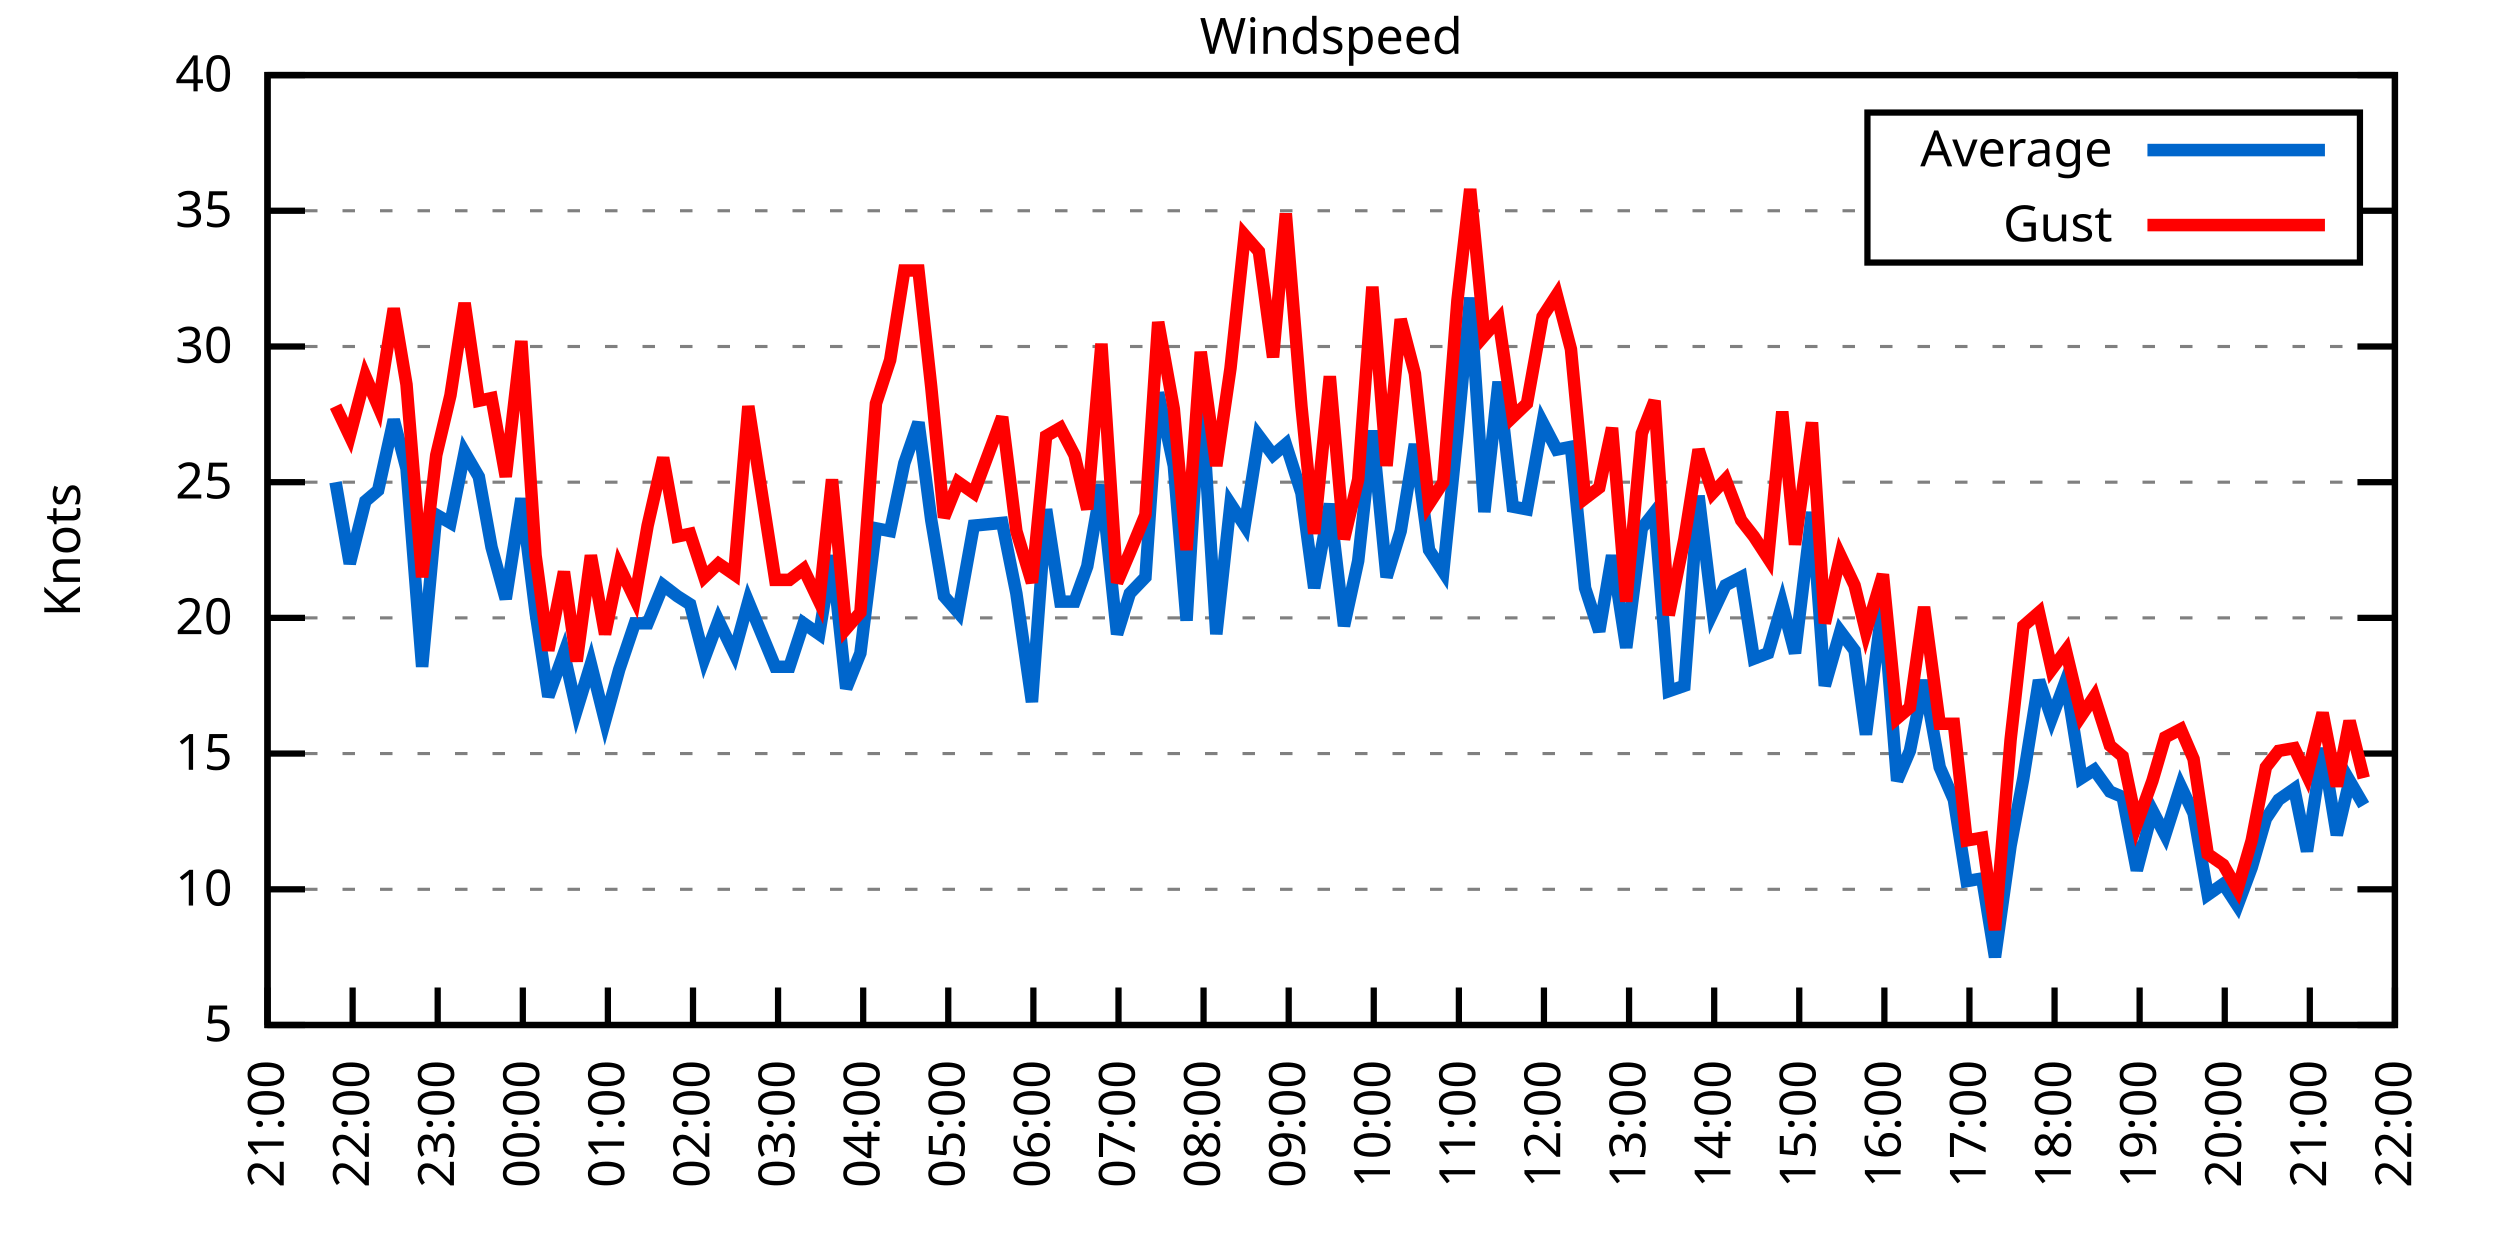
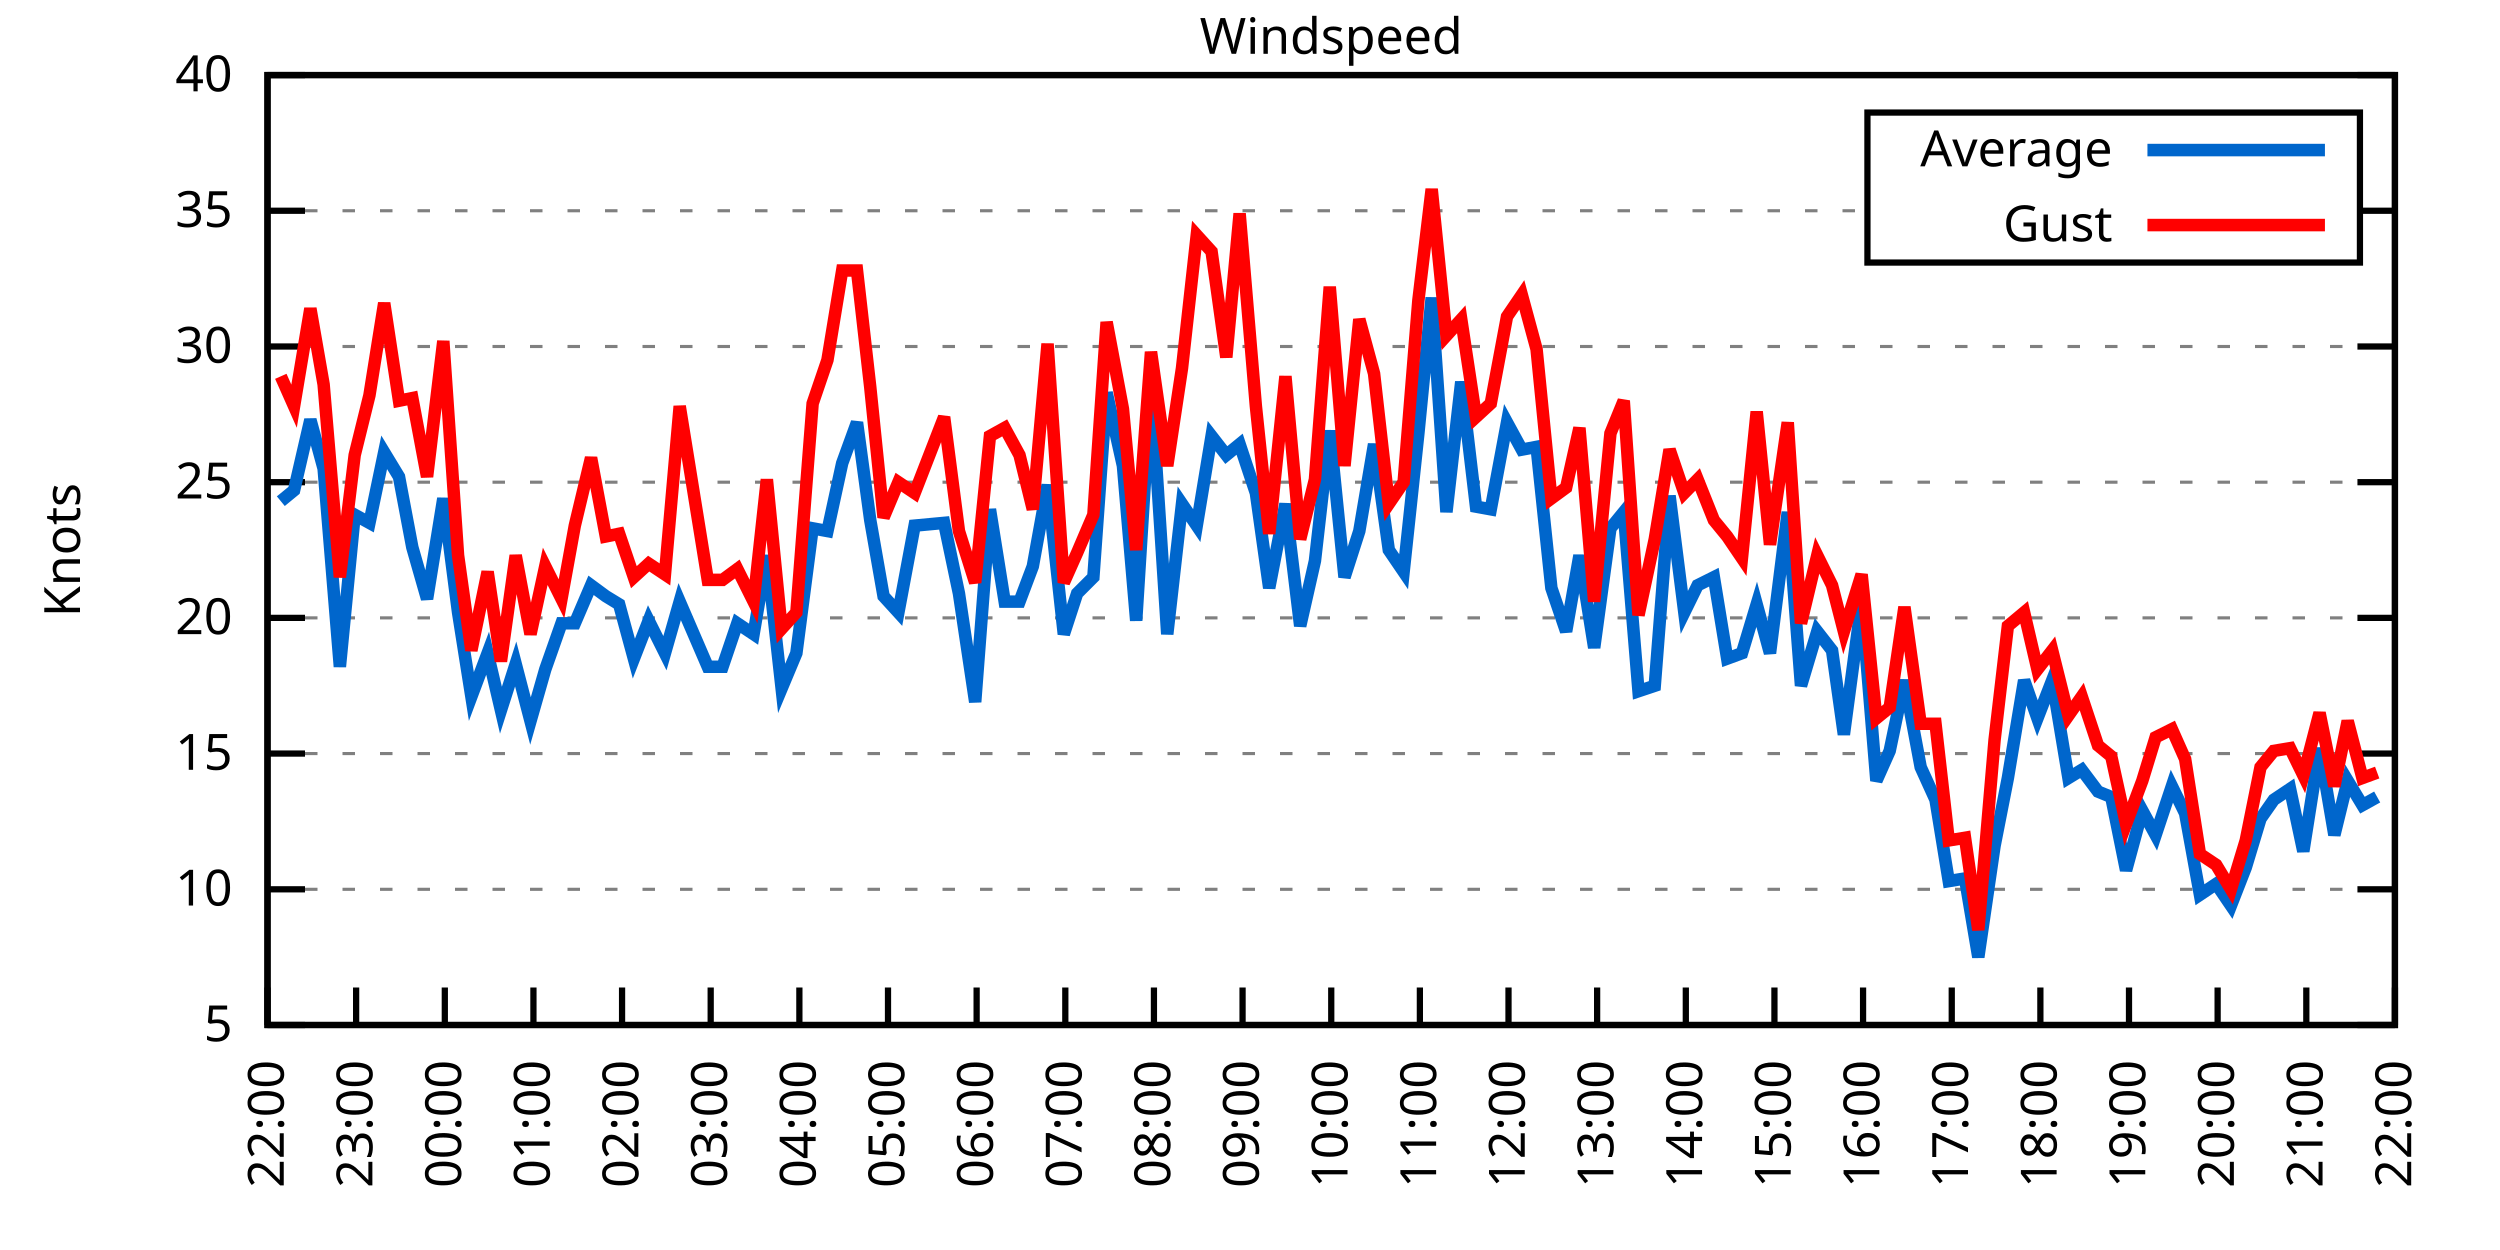
<svg xmlns="http://www.w3.org/2000/svg" xmlns:xlink="http://www.w3.org/1999/xlink" width="400" height="200" viewBox="0 0 400 200">
  <g id="gnuplot_canvas">
    <rect x="0" y="0" width="400" height="200" fill="none" />
    <defs>
      <circle id="gpDot" r="0.5" stroke-width="0.5" stroke="currentColor" />
      <path id="gpPt0" stroke-width="0.333" stroke="currentColor" d="M-1,0 h2 M0,-1 v2" />
      <path id="gpPt1" stroke-width="0.333" stroke="currentColor" d="M-1,-1 L1,1 M1,-1 L-1,1" />
      <path id="gpPt2" stroke-width="0.333" stroke="currentColor" d="M-1,0 L1,0 M0,-1 L0,1 M-1,-1 L1,1 M-1,1 L1,-1" />
      <rect id="gpPt3" stroke-width="0.333" stroke="currentColor" x="-1" y="-1" width="2" height="2" />
      <rect id="gpPt4" stroke-width="0.333" stroke="currentColor" fill="currentColor" x="-1" y="-1" width="2" height="2" />
      <circle id="gpPt5" stroke-width="0.333" stroke="currentColor" cx="0" cy="0" r="1" />
      <use xlink:href="#gpPt5" id="gpPt6" fill="currentColor" stroke="none" />
      <path id="gpPt7" stroke-width="0.333" stroke="currentColor" d="M0,-1.33 L-1.33,0.67 L1.33,0.67 z" />
      <use xlink:href="#gpPt7" id="gpPt8" fill="currentColor" stroke="none" />
      <use xlink:href="#gpPt7" id="gpPt9" stroke="currentColor" transform="rotate(180)" />
      <use xlink:href="#gpPt9" id="gpPt10" fill="currentColor" stroke="none" />
      <use xlink:href="#gpPt3" id="gpPt11" stroke="currentColor" transform="rotate(45)" />
      <use xlink:href="#gpPt11" id="gpPt12" fill="currentColor" stroke="none" />
      <path id="gpPt13" stroke-width="0.333" stroke="currentColor" d="M0,1.330 L1.265,0.411 L0.782,-1.067 L-0.782,-1.076 L-1.265,0.411 z" />
      <use xlink:href="#gpPt13" id="gpPt14" fill="currentColor" stroke="none" />
      <filter id="textbox" filterUnits="objectBoundingBox" x="0" y="0" height="1" width="1">
        <feFlood flood-color="white" flood-opacity="1" result="bgnd" />
        <feComposite in="SourceGraphic" in2="bgnd" operator="atop" />
      </filter>
      <filter id="greybox" filterUnits="objectBoundingBox" x="0" y="0" height="1" width="1">
        <feFlood flood-color="lightgrey" flood-opacity="1" result="grey" />
        <feComposite in="SourceGraphic" in2="grey" operator="atop" />
      </filter>
    </defs>
    <g fill="none" color="white" stroke="currentColor" stroke-width="1.00" stroke-linecap="butt" stroke-linejoin="miter">
</g>
    <g fill="none" color="black" stroke="currentColor" stroke-width="1.00" stroke-linecap="butt" stroke-linejoin="miter">
      <g stroke="none" shape-rendering="crispEdges">
        <polygon fill="rgb(255, 255, 255)" points="42.80,164.00 383.18,164.00 383.18,12.02 42.80,12.02 " />
      </g>
    </g>
    <g fill="none" color="black" stroke="currentColor" stroke-width="1.00" stroke-linecap="butt" stroke-linejoin="miter">
</g>
    <g fill="none" color="black" stroke="black" stroke-width="0.50" stroke-linecap="butt" stroke-linejoin="miter">
</g>
    <g fill="none" color="gray" stroke="currentColor" stroke-width="0.50" stroke-linecap="butt" stroke-linejoin="miter">
      <path stroke="gray" stroke-dasharray="2,4" class="gridline" d="M42.80,164.00 L383.19,164.00  " />
    </g>
    <g fill="none" color="gray" stroke="gray" stroke-width="1.00" stroke-linecap="butt" stroke-linejoin="miter">
</g>
    <g fill="none" color="black" stroke="currentColor" stroke-width="1.00" stroke-linecap="butt" stroke-linejoin="miter">
      <path stroke="black" d="M42.80,164.00 L48.80,164.00 M383.19,164.00 L377.19,164.00  " />
      <g transform="translate(37.20,166.60)" stroke="none" fill="black" font-family="Sans" font-size="8.00" text-anchor="end">
        <text>
          <tspan font-family="Sans"> 5</tspan>
        </text>
      </g>
    </g>
    <g fill="none" color="black" stroke="currentColor" stroke-width="1.00" stroke-linecap="butt" stroke-linejoin="miter">
</g>
    <g fill="none" color="black" stroke="black" stroke-width="0.50" stroke-linecap="butt" stroke-linejoin="miter">
</g>
    <g fill="none" color="gray" stroke="currentColor" stroke-width="0.50" stroke-linecap="butt" stroke-linejoin="miter">
      <path stroke="gray" stroke-dasharray="2,4" class="gridline" d="M42.80,142.29 L383.19,142.29  " />
    </g>
    <g fill="none" color="gray" stroke="gray" stroke-width="1.00" stroke-linecap="butt" stroke-linejoin="miter">
</g>
    <g fill="none" color="black" stroke="currentColor" stroke-width="1.00" stroke-linecap="butt" stroke-linejoin="miter">
      <path stroke="black" d="M42.80,142.29 L48.80,142.29 M383.19,142.29 L377.19,142.29  " />
      <g transform="translate(37.20,144.89)" stroke="none" fill="black" font-family="Sans" font-size="8.00" text-anchor="end">
        <text>
          <tspan font-family="Sans"> 10</tspan>
        </text>
      </g>
    </g>
    <g fill="none" color="black" stroke="currentColor" stroke-width="1.00" stroke-linecap="butt" stroke-linejoin="miter">
</g>
    <g fill="none" color="black" stroke="black" stroke-width="0.50" stroke-linecap="butt" stroke-linejoin="miter">
</g>
    <g fill="none" color="gray" stroke="currentColor" stroke-width="0.50" stroke-linecap="butt" stroke-linejoin="miter">
      <path stroke="gray" stroke-dasharray="2,4" class="gridline" d="M42.80,120.57 L383.19,120.57  " />
    </g>
    <g fill="none" color="gray" stroke="gray" stroke-width="1.00" stroke-linecap="butt" stroke-linejoin="miter">
</g>
    <g fill="none" color="black" stroke="currentColor" stroke-width="1.00" stroke-linecap="butt" stroke-linejoin="miter">
      <path stroke="black" d="M42.80,120.57 L48.80,120.57 M383.19,120.57 L377.19,120.57  " />
      <g transform="translate(37.20,123.17)" stroke="none" fill="black" font-family="Sans" font-size="8.00" text-anchor="end">
        <text>
          <tspan font-family="Sans"> 15</tspan>
        </text>
      </g>
    </g>
    <g fill="none" color="black" stroke="currentColor" stroke-width="1.00" stroke-linecap="butt" stroke-linejoin="miter">
</g>
    <g fill="none" color="black" stroke="black" stroke-width="0.50" stroke-linecap="butt" stroke-linejoin="miter">
</g>
    <g fill="none" color="gray" stroke="currentColor" stroke-width="0.50" stroke-linecap="butt" stroke-linejoin="miter">
      <path stroke="gray" stroke-dasharray="2,4" class="gridline" d="M42.80,98.86 L383.19,98.86  " />
    </g>
    <g fill="none" color="gray" stroke="gray" stroke-width="1.00" stroke-linecap="butt" stroke-linejoin="miter">
</g>
    <g fill="none" color="black" stroke="currentColor" stroke-width="1.00" stroke-linecap="butt" stroke-linejoin="miter">
      <path stroke="black" d="M42.80,98.86 L48.80,98.86 M383.19,98.86 L377.19,98.86  " />
      <g transform="translate(37.20,101.46)" stroke="none" fill="black" font-family="Sans" font-size="8.00" text-anchor="end">
        <text>
          <tspan font-family="Sans"> 20</tspan>
        </text>
      </g>
    </g>
    <g fill="none" color="black" stroke="currentColor" stroke-width="1.00" stroke-linecap="butt" stroke-linejoin="miter">
</g>
    <g fill="none" color="black" stroke="black" stroke-width="0.50" stroke-linecap="butt" stroke-linejoin="miter">
</g>
    <g fill="none" color="gray" stroke="currentColor" stroke-width="0.50" stroke-linecap="butt" stroke-linejoin="miter">
      <path stroke="gray" stroke-dasharray="2,4" class="gridline" d="M42.80,77.15 L383.19,77.15  " />
    </g>
    <g fill="none" color="gray" stroke="gray" stroke-width="1.00" stroke-linecap="butt" stroke-linejoin="miter">
</g>
    <g fill="none" color="black" stroke="currentColor" stroke-width="1.00" stroke-linecap="butt" stroke-linejoin="miter">
      <path stroke="black" d="M42.80,77.15 L48.80,77.15 M383.19,77.15 L377.19,77.15  " />
      <g transform="translate(37.20,79.75)" stroke="none" fill="black" font-family="Sans" font-size="8.00" text-anchor="end">
        <text>
          <tspan font-family="Sans"> 25</tspan>
        </text>
      </g>
    </g>
    <g fill="none" color="black" stroke="currentColor" stroke-width="1.00" stroke-linecap="butt" stroke-linejoin="miter">
</g>
    <g fill="none" color="black" stroke="black" stroke-width="0.50" stroke-linecap="butt" stroke-linejoin="miter">
</g>
    <g fill="none" color="gray" stroke="currentColor" stroke-width="0.50" stroke-linecap="butt" stroke-linejoin="miter">
      <path stroke="gray" stroke-dasharray="2,4" class="gridline" d="M42.80,55.44 L383.19,55.44  " />
    </g>
    <g fill="none" color="gray" stroke="gray" stroke-width="1.00" stroke-linecap="butt" stroke-linejoin="miter">
</g>
    <g fill="none" color="black" stroke="currentColor" stroke-width="1.00" stroke-linecap="butt" stroke-linejoin="miter">
      <path stroke="black" d="M42.80,55.44 L48.80,55.44 M383.19,55.44 L377.19,55.44  " />
      <g transform="translate(37.20,58.04)" stroke="none" fill="black" font-family="Sans" font-size="8.00" text-anchor="end">
        <text>
          <tspan font-family="Sans"> 30</tspan>
        </text>
      </g>
    </g>
    <g fill="none" color="black" stroke="currentColor" stroke-width="1.00" stroke-linecap="butt" stroke-linejoin="miter">
</g>
    <g fill="none" color="black" stroke="black" stroke-width="0.50" stroke-linecap="butt" stroke-linejoin="miter">
</g>
    <g fill="none" color="gray" stroke="currentColor" stroke-width="0.50" stroke-linecap="butt" stroke-linejoin="miter">
      <path stroke="gray" stroke-dasharray="2,4" class="gridline" d="M42.80,33.72 L298.79,33.72 M377.59,33.72 L383.19,33.72  " />
    </g>
    <g fill="none" color="gray" stroke="gray" stroke-width="1.00" stroke-linecap="butt" stroke-linejoin="miter">
</g>
    <g fill="none" color="black" stroke="currentColor" stroke-width="1.00" stroke-linecap="butt" stroke-linejoin="miter">
      <path stroke="black" d="M42.80,33.72 L48.80,33.72 M383.19,33.72 L377.19,33.72  " />
      <g transform="translate(37.20,36.32)" stroke="none" fill="black" font-family="Sans" font-size="8.00" text-anchor="end">
        <text>
          <tspan font-family="Sans"> 35</tspan>
        </text>
      </g>
    </g>
    <g fill="none" color="black" stroke="currentColor" stroke-width="1.00" stroke-linecap="butt" stroke-linejoin="miter">
</g>
    <g fill="none" color="black" stroke="black" stroke-width="0.50" stroke-linecap="butt" stroke-linejoin="miter">
</g>
    <g fill="none" color="gray" stroke="currentColor" stroke-width="0.50" stroke-linecap="butt" stroke-linejoin="miter">
      <path stroke="gray" stroke-dasharray="2,4" class="gridline" d="M42.80,12.01 L383.19,12.01  " />
    </g>
    <g fill="none" color="gray" stroke="gray" stroke-width="1.00" stroke-linecap="butt" stroke-linejoin="miter">
</g>
    <g fill="none" color="black" stroke="currentColor" stroke-width="1.00" stroke-linecap="butt" stroke-linejoin="miter">
      <path stroke="black" d="M42.80,12.01 L48.80,12.01 M383.19,12.01 L377.19,12.01  " />
      <g transform="translate(37.20,14.61)" stroke="none" fill="black" font-family="Sans" font-size="8.00" text-anchor="end">
        <text>
          <tspan font-family="Sans"> 40</tspan>
        </text>
      </g>
    </g>
    <g fill="none" color="black" stroke="currentColor" stroke-width="1.00" stroke-linecap="butt" stroke-linejoin="miter">
      <path stroke="black" d="M42.80,164.00 L42.80,158.00  " />
      <g transform="translate(45.40,169.60) rotate(270.00)" stroke="none" fill="black" font-family="Sans" font-size="8.00" text-anchor="end">
        <text>
-           <tspan font-family="Sans">21:00</tspan>
-         </text>
-       </g>
-     </g>
-     <g fill="none" color="black" stroke="currentColor" stroke-width="1.00" stroke-linecap="butt" stroke-linejoin="miter">
-       <path stroke="black" d="M56.42,164.00 L56.42,158.00  " />
-       <g transform="translate(59.02,169.60) rotate(270.00)" stroke="none" fill="black" font-family="Sans" font-size="8.00" text-anchor="end">
-         <text>
          <tspan font-family="Sans">22:00</tspan>
        </text>
      </g>
    </g>
    <g fill="none" color="black" stroke="currentColor" stroke-width="1.00" stroke-linecap="butt" stroke-linejoin="miter">
-       <path stroke="black" d="M70.03,164.00 L70.03,158.00  " />
-       <g transform="translate(72.63,169.60) rotate(270.00)" stroke="none" fill="black" font-family="Sans" font-size="8.00" text-anchor="end">
+       <path stroke="black" d="M56.98,164.00 L56.98,158.00  " />
+       <g transform="translate(59.58,169.60) rotate(270.00)" stroke="none" fill="black" font-family="Sans" font-size="8.00" text-anchor="end">
        <text>
          <tspan font-family="Sans">23:00</tspan>
        </text>
      </g>
    </g>
    <g fill="none" color="black" stroke="currentColor" stroke-width="1.00" stroke-linecap="butt" stroke-linejoin="miter">
-       <path stroke="black" d="M83.65,164.00 L83.65,158.00  " />
-       <g transform="translate(86.25,169.60) rotate(270.00)" stroke="none" fill="black" font-family="Sans" font-size="8.00" text-anchor="end">
+       <path stroke="black" d="M71.17,164.00 L71.17,158.00  " />
+       <g transform="translate(73.77,169.60) rotate(270.00)" stroke="none" fill="black" font-family="Sans" font-size="8.00" text-anchor="end">
        <text>
          <tspan font-family="Sans">00:00</tspan>
        </text>
      </g>
    </g>
    <g fill="none" color="black" stroke="currentColor" stroke-width="1.00" stroke-linecap="butt" stroke-linejoin="miter">
-       <path stroke="black" d="M97.26,164.00 L97.26,158.00  " />
-       <g transform="translate(99.86,169.60) rotate(270.00)" stroke="none" fill="black" font-family="Sans" font-size="8.00" text-anchor="end">
+       <path stroke="black" d="M85.35,164.00 L85.35,158.00  " />
+       <g transform="translate(87.95,169.60) rotate(270.00)" stroke="none" fill="black" font-family="Sans" font-size="8.00" text-anchor="end">
        <text>
          <tspan font-family="Sans">01:00</tspan>
        </text>
      </g>
    </g>
    <g fill="none" color="black" stroke="currentColor" stroke-width="1.00" stroke-linecap="butt" stroke-linejoin="miter">
-       <path stroke="black" d="M110.88,164.00 L110.88,158.00  " />
-       <g transform="translate(113.48,169.60) rotate(270.00)" stroke="none" fill="black" font-family="Sans" font-size="8.00" text-anchor="end">
+       <path stroke="black" d="M99.53,164.00 L99.53,158.00  " />
+       <g transform="translate(102.13,169.60) rotate(270.00)" stroke="none" fill="black" font-family="Sans" font-size="8.00" text-anchor="end">
        <text>
          <tspan font-family="Sans">02:00</tspan>
        </text>
      </g>
    </g>
    <g fill="none" color="black" stroke="currentColor" stroke-width="1.00" stroke-linecap="butt" stroke-linejoin="miter">
-       <path stroke="black" d="M124.49,164.00 L124.49,158.00  " />
-       <g transform="translate(127.09,169.60) rotate(270.00)" stroke="none" fill="black" font-family="Sans" font-size="8.00" text-anchor="end">
+       <path stroke="black" d="M113.71,164.00 L113.71,158.00  " />
+       <g transform="translate(116.31,169.60) rotate(270.00)" stroke="none" fill="black" font-family="Sans" font-size="8.00" text-anchor="end">
        <text>
          <tspan font-family="Sans">03:00</tspan>
        </text>
      </g>
    </g>
    <g fill="none" color="black" stroke="currentColor" stroke-width="1.00" stroke-linecap="butt" stroke-linejoin="miter">
-       <path stroke="black" d="M138.11,164.00 L138.11,158.00  " />
-       <g transform="translate(140.71,169.60) rotate(270.00)" stroke="none" fill="black" font-family="Sans" font-size="8.00" text-anchor="end">
+       <path stroke="black" d="M127.90,164.00 L127.90,158.00  " />
+       <g transform="translate(130.50,169.60) rotate(270.00)" stroke="none" fill="black" font-family="Sans" font-size="8.00" text-anchor="end">
        <text>
          <tspan font-family="Sans">04:00</tspan>
        </text>
      </g>
    </g>
    <g fill="none" color="black" stroke="currentColor" stroke-width="1.00" stroke-linecap="butt" stroke-linejoin="miter">
-       <path stroke="black" d="M151.72,164.00 L151.72,158.00  " />
-       <g transform="translate(154.32,169.60) rotate(270.00)" stroke="none" fill="black" font-family="Sans" font-size="8.00" text-anchor="end">
+       <path stroke="black" d="M142.08,164.00 L142.08,158.00  " />
+       <g transform="translate(144.68,169.60) rotate(270.00)" stroke="none" fill="black" font-family="Sans" font-size="8.00" text-anchor="end">
        <text>
          <tspan font-family="Sans">05:00</tspan>
        </text>
      </g>
    </g>
    <g fill="none" color="black" stroke="currentColor" stroke-width="1.00" stroke-linecap="butt" stroke-linejoin="miter">
-       <path stroke="black" d="M165.34,164.00 L165.34,158.00  " />
-       <g transform="translate(167.94,169.60) rotate(270.00)" stroke="none" fill="black" font-family="Sans" font-size="8.00" text-anchor="end">
+       <path stroke="black" d="M156.26,164.00 L156.26,158.00  " />
+       <g transform="translate(158.86,169.60) rotate(270.00)" stroke="none" fill="black" font-family="Sans" font-size="8.00" text-anchor="end">
        <text>
          <tspan font-family="Sans">06:00</tspan>
        </text>
      </g>
    </g>
    <g fill="none" color="black" stroke="currentColor" stroke-width="1.00" stroke-linecap="butt" stroke-linejoin="miter">
-       <path stroke="black" d="M178.96,164.00 L178.96,158.00  " />
-       <g transform="translate(181.56,169.60) rotate(270.00)" stroke="none" fill="black" font-family="Sans" font-size="8.00" text-anchor="end">
+       <path stroke="black" d="M170.45,164.00 L170.45,158.00  " />
+       <g transform="translate(173.05,169.60) rotate(270.00)" stroke="none" fill="black" font-family="Sans" font-size="8.00" text-anchor="end">
        <text>
          <tspan font-family="Sans">07:00</tspan>
        </text>
      </g>
    </g>
    <g fill="none" color="black" stroke="currentColor" stroke-width="1.00" stroke-linecap="butt" stroke-linejoin="miter">
-       <path stroke="black" d="M192.57,164.00 L192.57,158.00  " />
-       <g transform="translate(195.17,169.60) rotate(270.00)" stroke="none" fill="black" font-family="Sans" font-size="8.00" text-anchor="end">
+       <path stroke="black" d="M184.63,164.00 L184.63,158.00  " />
+       <g transform="translate(187.23,169.60) rotate(270.00)" stroke="none" fill="black" font-family="Sans" font-size="8.00" text-anchor="end">
        <text>
          <tspan font-family="Sans">08:00</tspan>
        </text>
      </g>
    </g>
    <g fill="none" color="black" stroke="currentColor" stroke-width="1.00" stroke-linecap="butt" stroke-linejoin="miter">
-       <path stroke="black" d="M206.19,164.00 L206.19,158.00  " />
-       <g transform="translate(208.79,169.60) rotate(270.00)" stroke="none" fill="black" font-family="Sans" font-size="8.00" text-anchor="end">
+       <path stroke="black" d="M198.81,164.00 L198.81,158.00  " />
+       <g transform="translate(201.41,169.60) rotate(270.00)" stroke="none" fill="black" font-family="Sans" font-size="8.00" text-anchor="end">
        <text>
          <tspan font-family="Sans">09:00</tspan>
        </text>
      </g>
    </g>
    <g fill="none" color="black" stroke="currentColor" stroke-width="1.00" stroke-linecap="butt" stroke-linejoin="miter">
-       <path stroke="black" d="M219.80,164.00 L219.80,158.00  " />
-       <g transform="translate(222.40,169.60) rotate(270.00)" stroke="none" fill="black" font-family="Sans" font-size="8.00" text-anchor="end">
+       <path stroke="black" d="M213.00,164.00 L213.00,158.00  " />
+       <g transform="translate(215.60,169.60) rotate(270.00)" stroke="none" fill="black" font-family="Sans" font-size="8.00" text-anchor="end">
        <text>
          <tspan font-family="Sans">10:00</tspan>
        </text>
      </g>
    </g>
    <g fill="none" color="black" stroke="currentColor" stroke-width="1.00" stroke-linecap="butt" stroke-linejoin="miter">
-       <path stroke="black" d="M233.42,164.00 L233.42,158.00  " />
-       <g transform="translate(236.02,169.60) rotate(270.00)" stroke="none" fill="black" font-family="Sans" font-size="8.00" text-anchor="end">
+       <path stroke="black" d="M227.18,164.00 L227.18,158.00  " />
+       <g transform="translate(229.78,169.60) rotate(270.00)" stroke="none" fill="black" font-family="Sans" font-size="8.00" text-anchor="end">
        <text>
          <tspan font-family="Sans">11:00</tspan>
        </text>
      </g>
    </g>
    <g fill="none" color="black" stroke="currentColor" stroke-width="1.00" stroke-linecap="butt" stroke-linejoin="miter">
-       <path stroke="black" d="M247.03,164.00 L247.03,158.00  " />
-       <g transform="translate(249.63,169.60) rotate(270.00)" stroke="none" fill="black" font-family="Sans" font-size="8.00" text-anchor="end">
+       <path stroke="black" d="M241.36,164.00 L241.36,158.00  " />
+       <g transform="translate(243.96,169.60) rotate(270.00)" stroke="none" fill="black" font-family="Sans" font-size="8.00" text-anchor="end">
        <text>
          <tspan font-family="Sans">12:00</tspan>
        </text>
      </g>
    </g>
    <g fill="none" color="black" stroke="currentColor" stroke-width="1.00" stroke-linecap="butt" stroke-linejoin="miter">
-       <path stroke="black" d="M260.65,164.00 L260.65,158.00  " />
-       <g transform="translate(263.25,169.60) rotate(270.00)" stroke="none" fill="black" font-family="Sans" font-size="8.00" text-anchor="end">
+       <path stroke="black" d="M255.54,164.00 L255.54,158.00  " />
+       <g transform="translate(258.14,169.60) rotate(270.00)" stroke="none" fill="black" font-family="Sans" font-size="8.00" text-anchor="end">
        <text>
          <tspan font-family="Sans">13:00</tspan>
        </text>
      </g>
    </g>
    <g fill="none" color="black" stroke="currentColor" stroke-width="1.00" stroke-linecap="butt" stroke-linejoin="miter">
-       <path stroke="black" d="M274.27,164.00 L274.27,158.00  " />
-       <g transform="translate(276.87,169.60) rotate(270.00)" stroke="none" fill="black" font-family="Sans" font-size="8.00" text-anchor="end">
+       <path stroke="black" d="M269.73,164.00 L269.73,158.00  " />
+       <g transform="translate(272.33,169.60) rotate(270.00)" stroke="none" fill="black" font-family="Sans" font-size="8.00" text-anchor="end">
        <text>
          <tspan font-family="Sans">14:00</tspan>
        </text>
      </g>
    </g>
    <g fill="none" color="black" stroke="currentColor" stroke-width="1.00" stroke-linecap="butt" stroke-linejoin="miter">
-       <path stroke="black" d="M287.88,164.00 L287.88,158.00  " />
-       <g transform="translate(290.48,169.60) rotate(270.00)" stroke="none" fill="black" font-family="Sans" font-size="8.00" text-anchor="end">
+       <path stroke="black" d="M283.91,164.00 L283.91,158.00  " />
+       <g transform="translate(286.51,169.60) rotate(270.00)" stroke="none" fill="black" font-family="Sans" font-size="8.00" text-anchor="end">
        <text>
          <tspan font-family="Sans">15:00</tspan>
        </text>
      </g>
    </g>
    <g fill="none" color="black" stroke="currentColor" stroke-width="1.00" stroke-linecap="butt" stroke-linejoin="miter">
-       <path stroke="black" d="M301.50,164.00 L301.50,158.00  " />
-       <g transform="translate(304.10,169.60) rotate(270.00)" stroke="none" fill="black" font-family="Sans" font-size="8.00" text-anchor="end">
+       <path stroke="black" d="M298.09,164.00 L298.09,158.00  " />
+       <g transform="translate(300.69,169.60) rotate(270.00)" stroke="none" fill="black" font-family="Sans" font-size="8.00" text-anchor="end">
        <text>
          <tspan font-family="Sans">16:00</tspan>
        </text>
      </g>
    </g>
    <g fill="none" color="black" stroke="currentColor" stroke-width="1.00" stroke-linecap="butt" stroke-linejoin="miter">
-       <path stroke="black" d="M315.11,164.00 L315.11,158.00  " />
-       <g transform="translate(317.71,169.60) rotate(270.00)" stroke="none" fill="black" font-family="Sans" font-size="8.00" text-anchor="end">
+       <path stroke="black" d="M312.28,164.00 L312.28,158.00  " />
+       <g transform="translate(314.88,169.60) rotate(270.00)" stroke="none" fill="black" font-family="Sans" font-size="8.00" text-anchor="end">
        <text>
          <tspan font-family="Sans">17:00</tspan>
        </text>
      </g>
    </g>
    <g fill="none" color="black" stroke="currentColor" stroke-width="1.00" stroke-linecap="butt" stroke-linejoin="miter">
-       <path stroke="black" d="M328.73,164.00 L328.73,158.00  " />
-       <g transform="translate(331.33,169.60) rotate(270.00)" stroke="none" fill="black" font-family="Sans" font-size="8.00" text-anchor="end">
+       <path stroke="black" d="M326.46,164.00 L326.46,158.00  " />
+       <g transform="translate(329.06,169.60) rotate(270.00)" stroke="none" fill="black" font-family="Sans" font-size="8.00" text-anchor="end">
        <text>
          <tspan font-family="Sans">18:00</tspan>
        </text>
      </g>
    </g>
    <g fill="none" color="black" stroke="currentColor" stroke-width="1.00" stroke-linecap="butt" stroke-linejoin="miter">
-       <path stroke="black" d="M342.34,164.00 L342.34,158.00  " />
-       <g transform="translate(344.94,169.60) rotate(270.00)" stroke="none" fill="black" font-family="Sans" font-size="8.00" text-anchor="end">
+       <path stroke="black" d="M340.64,164.00 L340.64,158.00  " />
+       <g transform="translate(343.24,169.60) rotate(270.00)" stroke="none" fill="black" font-family="Sans" font-size="8.00" text-anchor="end">
        <text>
          <tspan font-family="Sans">19:00</tspan>
        </text>
      </g>
    </g>
    <g fill="none" color="black" stroke="currentColor" stroke-width="1.00" stroke-linecap="butt" stroke-linejoin="miter">
-       <path stroke="black" d="M355.96,164.00 L355.96,158.00  " />
-       <g transform="translate(358.56,169.60) rotate(270.00)" stroke="none" fill="black" font-family="Sans" font-size="8.00" text-anchor="end">
+       <path stroke="black" d="M354.82,164.00 L354.82,158.00  " />
+       <g transform="translate(357.42,169.60) rotate(270.00)" stroke="none" fill="black" font-family="Sans" font-size="8.00" text-anchor="end">
        <text>
          <tspan font-family="Sans">20:00</tspan>
        </text>
      </g>
    </g>
    <g fill="none" color="black" stroke="currentColor" stroke-width="1.00" stroke-linecap="butt" stroke-linejoin="miter">
-       <path stroke="black" d="M369.57,164.00 L369.57,158.00  " />
-       <g transform="translate(372.17,169.60) rotate(270.00)" stroke="none" fill="black" font-family="Sans" font-size="8.00" text-anchor="end">
+       <path stroke="black" d="M369.01,164.00 L369.01,158.00  " />
+       <g transform="translate(371.61,169.60) rotate(270.00)" stroke="none" fill="black" font-family="Sans" font-size="8.00" text-anchor="end">
        <text>
          <tspan font-family="Sans">21:00</tspan>
        </text>
      </g>
    </g>
    <g fill="none" color="black" stroke="currentColor" stroke-width="1.00" stroke-linecap="butt" stroke-linejoin="miter">
      <path stroke="black" d="M383.19,164.00 L383.19,158.00  " />
      <g transform="translate(385.79,169.60) rotate(270.00)" stroke="none" fill="black" font-family="Sans" font-size="8.00" text-anchor="end">
        <text>
          <tspan font-family="Sans">22:00</tspan>
        </text>
      </g>
    </g>
    <g fill="none" color="black" stroke="currentColor" stroke-width="1.00" stroke-linecap="butt" stroke-linejoin="miter">
</g>
    <g fill="none" color="black" stroke="currentColor" stroke-width="1.00" stroke-linecap="butt" stroke-linejoin="miter">
      <path stroke="black" d="M42.80,12.01 L42.80,164.00 L383.19,164.00 L383.19,12.01 L42.80,12.01 Z  " />
    </g>
    <g fill="none" color="black" stroke="currentColor" stroke-width="1.00" stroke-linecap="butt" stroke-linejoin="miter">
</g>
    <g fill="none" color="black" stroke="currentColor" stroke-width="1.00" stroke-linecap="butt" stroke-linejoin="miter">
      <path stroke="black" d="M298.79,42.01 L298.79,18.01 L377.59,18.01 L377.59,42.01 L298.79,42.01 Z  " />
    </g>
    <g id="Windspeed_plot_1">
      <g fill="none" color="white" stroke="black" stroke-width="2.00" stroke-linecap="butt" stroke-linejoin="miter">
</g>
      <g fill="none" color="black" stroke="currentColor" stroke-width="2.00" stroke-linecap="butt" stroke-linejoin="miter">
        <g transform="translate(337.99,26.61)" stroke="none" fill="black" font-family="Sans" font-size="8.00" text-anchor="end">
          <text>
            <tspan font-family="Sans">Average</tspan>
          </text>
        </g>
      </g>
      <g fill="none" color="black" stroke="currentColor" stroke-width="2.00" stroke-linecap="butt" stroke-linejoin="miter">
-         <path stroke="rgb(  0, 102, 204)" d="M343.59,24.01 L371.99,24.01 M53.69,77.15 L55.96,90.18 L58.46,80.19 L60.50,78.45 L63.00,67.16 L65.04,74.98   L67.54,106.68 L69.80,82.36 L72.07,83.66 L74.34,72.37 L76.61,76.28 L78.65,87.57 L80.92,95.82 L83.42,79.75   L85.69,97.99 L87.73,111.45 L90.23,104.51 L92.27,113.63 L94.54,106.24 L96.81,115.36 L99.08,107.11 L101.57,99.73   L103.62,99.73 L106.11,93.65 L108.38,95.39 L110.42,96.69 L112.69,105.38 L114.96,99.30 L117.46,104.51 L119.73,96.26   L124.04,106.68 L126.31,106.68 L128.58,99.73 L131.07,101.47 L133.12,88.87 L135.39,110.15 L137.66,104.51 L140.15,84.53   L142.42,84.97 L144.69,74.11 L146.96,67.59 L149.00,83.23 L151.04,95.39 L153.31,97.99 L155.81,84.10 L160.35,83.66   L162.62,94.95 L165.11,112.32 L167.38,81.49 L169.65,96.26 L171.92,96.26 L173.96,90.61 L176.23,77.58 L178.73,101.47   L180.77,94.95 L183.27,92.35 L185.31,62.82 L187.81,74.54 L189.85,99.30 L192.12,61.52 L194.61,101.47 L196.88,80.62   L199.15,84.10 L201.42,69.77 L203.69,72.81 L205.73,71.07 L208.23,78.89 L210.27,94.08 L212.77,80.62 L215.04,100.16   L217.31,89.74 L219.58,68.90 L221.85,92.35 L224.11,84.97 L226.38,71.07 L228.65,88.00 L230.92,91.48 L233.19,69.33   L235.23,47.62 L237.50,81.93 L239.77,61.08 L242.04,81.06 L244.31,81.49 L246.81,67.59 L249.08,71.94 L251.35,71.50   L253.61,94.08 L255.88,101.03 L257.93,88.87 L260.20,103.64 L262.69,84.53 L264.73,81.93 L267.00,110.59 L269.50,109.72   L271.77,79.32 L274.04,97.99 L276.08,93.65 L278.58,92.35 L280.62,105.38 L282.89,104.51 L285.16,96.69 L287.20,104.51   L289.92,81.93 L291.97,109.72 L294.46,101.03 L296.73,104.07 L298.55,117.53 L301.27,96.26 L303.54,124.92 L305.58,120.14   L307.85,108.85 L310.35,122.75 L312.62,127.96 L314.66,140.98 L317.15,140.55 L319.20,153.14 L321.69,135.34 L323.74,124.48   L326.23,108.85 L328.27,114.93 L330.54,108.85 L333.04,124.48 L335.08,123.18 L337.58,126.65 L339.62,127.52 L341.89,139.25   L344.39,129.69 L346.43,133.60 L348.92,125.79 L350.97,130.13 L353.24,143.16 L355.73,141.42 L358.00,144.89 L360.27,138.81   L362.54,131.00 L364.58,127.96 L367.08,126.22 L369.12,136.21 L371.62,119.71 L373.89,133.60 L375.93,124.92 L378.20,128.83    " />
+         <path stroke="rgb(  0, 102, 204)" d="M343.59,24.01 L371.99,24.01 M44.93,80.19 L47.05,78.45 L49.66,67.16 L51.78,74.98 L54.38,106.68 L56.75,82.36   L59.11,83.66 L61.47,72.37 L63.84,76.28 L65.97,87.57 L68.33,95.82 L70.93,79.75 L73.29,97.99 L75.42,111.45   L78.02,104.51 L80.15,113.63 L82.51,106.24 L84.88,115.36 L87.24,107.11 L89.84,99.73 L91.97,99.73 L94.57,93.65   L96.93,95.39 L99.06,96.69 L101.42,105.38 L103.79,99.30 L106.39,104.51 L108.75,96.26 L113.24,106.68 L115.61,106.68   L117.97,99.73 L120.57,101.47 L122.70,88.87 L125.06,110.15 L127.42,104.51 L130.02,84.53 L132.39,84.97 L134.75,74.11   L137.12,67.59 L139.24,83.23 L141.37,95.39 L143.74,97.99 L146.34,84.10 L151.06,83.66 L153.43,94.95 L156.03,112.32   L158.39,81.49 L160.75,96.26 L163.12,96.26 L165.25,90.61 L167.61,77.58 L170.21,101.47 L172.34,94.95 L174.94,92.35   L177.06,62.82 L179.67,74.54 L181.79,99.30 L184.16,61.52 L186.76,101.47 L189.12,80.62 L191.48,84.10 L193.85,69.77   L196.21,72.81 L198.34,71.07 L200.94,78.89 L203.07,94.08 L205.67,80.62 L208.03,100.16 L210.39,89.74 L212.76,68.90   L215.12,92.35 L217.49,84.97 L219.85,71.07 L222.21,88.00 L224.58,91.48 L226.94,69.33 L229.07,47.62 L231.43,81.93   L233.80,61.08 L236.16,81.06 L238.52,81.49 L241.12,67.59 L243.49,71.94 L245.85,71.50 L248.22,94.08 L250.58,101.03   L252.71,88.87 L255.07,103.64 L257.67,84.53 L259.80,81.93 L262.16,110.59 L264.76,109.72 L267.13,79.32 L269.49,97.99   L271.62,93.65 L274.22,92.35 L276.35,105.38 L278.71,104.51 L281.07,96.69 L283.20,104.51 L286.04,81.93 L288.16,109.72   L290.76,101.03 L293.13,104.07 L295.02,117.53 L297.86,96.26 L300.22,124.92 L302.35,120.14 L304.71,108.85 L307.31,122.75   L309.68,127.96 L311.80,140.98 L314.40,140.55 L316.53,153.14 L319.13,135.34 L321.26,124.48 L323.86,108.85 L325.99,114.93   L328.35,108.85 L330.95,124.48 L333.08,123.18 L335.68,126.65 L337.80,127.52 L340.17,139.25 L342.77,129.69 L344.90,133.60   L347.50,125.79 L349.62,130.13 L351.99,143.16 L354.59,141.42 L356.95,144.89 L359.32,138.81 L361.68,131.00 L363.81,127.96   L366.41,126.22 L368.53,136.21 L371.13,119.71 L373.50,133.60 L375.63,124.92 L377.99,128.83 L380.35,127.52  " />
      </g>
    </g>
    <g id="Windspeed_plot_2">
      <g fill="none" color="black" stroke="currentColor" stroke-width="2.00" stroke-linecap="butt" stroke-linejoin="miter">
        <g transform="translate(337.99,38.61)" stroke="none" fill="black" font-family="Sans" font-size="8.00" text-anchor="end">
          <text>
            <tspan font-family="Sans">Gust</tspan>
          </text>
        </g>
      </g>
      <g fill="none" color="black" stroke="currentColor" stroke-width="2.00" stroke-linecap="butt" stroke-linejoin="miter">
-         <path stroke="rgb(255,   0,   0)" d="M343.59,36.01 L371.99,36.01 M53.69,64.99 L55.96,69.77 L58.46,60.21 L60.50,64.99 L63.00,49.36 L65.04,61.52   L67.54,92.35 L69.80,72.81 L72.07,63.25 L74.34,48.49 L76.61,64.12 L78.65,63.69 L80.92,76.28 L83.42,54.57   L85.69,88.87 L87.73,104.07 L90.23,91.48 L92.27,105.81 L94.54,88.87 L96.81,101.47 L99.08,90.61 L101.57,95.82   L103.62,84.10 L106.11,73.24 L108.38,85.83 L110.42,85.40 L112.69,92.35 L114.96,90.18 L117.46,91.91 L119.73,64.99   L124.04,92.78 L126.31,92.78 L128.58,91.04 L131.07,96.26 L133.12,76.71 L135.39,100.60 L137.66,97.99 L140.15,64.56   L142.42,57.61 L144.69,43.28 L146.96,43.28 L149.00,61.95 L151.04,82.79 L153.31,77.15 L155.81,78.89 L160.35,66.73   L162.62,84.97 L165.11,93.22 L167.38,69.77 L169.65,68.46 L171.92,72.81 L173.96,81.49 L176.23,55.00 L178.73,93.22   L180.77,88.44 L183.27,82.36 L185.31,51.53 L187.81,65.42 L189.85,88.00 L192.12,56.30 L194.61,74.54 L196.88,58.91   L199.15,37.63 L201.42,40.24 L203.69,57.17 L205.73,34.16 L208.23,64.99 L210.27,85.40 L212.77,60.21 L215.04,86.27   L217.31,76.71 L219.58,45.88 L221.85,74.54 L224.11,51.09 L226.38,59.78 L228.65,80.62 L230.92,77.15 L233.19,48.05   L235.23,30.25 L237.50,53.70 L239.77,51.09 L242.04,66.73 L244.31,64.56 L246.81,50.66 L249.08,47.18 L251.35,55.87   L253.61,79.75 L255.88,78.02 L257.93,68.46 L260.20,96.26 L262.69,69.33 L264.73,64.12 L267.00,98.43 L269.50,86.27   L271.77,71.94 L274.04,78.89 L276.08,76.71 L278.58,83.23 L280.62,85.83 L282.89,89.31 L285.16,65.86 L287.20,87.14   L289.92,67.59 L291.97,99.73 L294.46,88.87 L296.73,93.65 L298.55,101.03 L301.27,91.91 L303.54,114.93 L305.58,113.19   L307.85,97.12 L310.35,115.80 L312.62,115.80 L314.66,134.47 L317.15,134.04 L319.20,148.80 L321.69,118.40 L323.74,100.16   L326.23,97.99 L328.27,107.11 L330.54,104.07 L333.04,114.49 L335.08,111.45 L337.58,119.27 L339.62,121.01 L341.89,131.86   L344.39,124.92 L346.43,117.97 L348.92,116.67 L350.97,121.44 L353.24,136.64 L355.73,138.38 L358.00,142.29 L360.27,134.47   L362.54,122.75 L364.58,120.14 L367.08,119.71 L369.12,124.05 L371.62,114.06 L373.89,125.79 L375.93,115.36 L378.20,124.48    " />
+         <path stroke="rgb(255,   0,   0)" d="M343.59,36.01 L371.99,36.01 M44.93,60.21 L47.05,64.99 L49.66,49.36 L51.78,61.52 L54.38,92.35 L56.75,72.81   L59.11,63.25 L61.47,48.49 L63.84,64.12 L65.97,63.69 L68.33,76.28 L70.93,54.57 L73.29,88.87 L75.42,104.07   L78.02,91.48 L80.15,105.81 L82.51,88.87 L84.88,101.47 L87.24,90.61 L89.84,95.82 L91.97,84.10 L94.57,73.24   L96.93,85.83 L99.06,85.40 L101.42,92.35 L103.79,90.18 L106.39,91.91 L108.75,64.99 L113.24,92.78 L115.61,92.78   L117.97,91.04 L120.57,96.26 L122.70,76.71 L125.06,100.60 L127.42,97.99 L130.02,64.56 L132.39,57.61 L134.75,43.28   L137.12,43.28 L139.24,61.95 L141.37,82.79 L143.74,77.15 L146.34,78.89 L151.06,66.73 L153.43,84.97 L156.03,93.22   L158.39,69.77 L160.75,68.46 L163.12,72.81 L165.25,81.49 L167.61,55.00 L170.21,93.22 L172.34,88.44 L174.94,82.36   L177.06,51.53 L179.67,65.42 L181.79,88.00 L184.16,56.30 L186.76,74.54 L189.12,58.91 L191.48,37.63 L193.85,40.24   L196.21,57.17 L198.34,34.16 L200.94,64.99 L203.07,85.40 L205.67,60.21 L208.03,86.27 L210.39,76.71 L212.76,45.88   L215.12,74.54 L217.49,51.09 L219.85,59.78 L222.21,80.62 L224.58,77.15 L226.94,48.05 L229.07,30.25 L231.43,53.70   L233.80,51.09 L236.16,66.73 L238.52,64.56 L241.12,50.66 L243.49,47.18 L245.85,55.87 L248.22,79.75 L250.58,78.02   L252.71,68.46 L255.07,96.26 L257.67,69.33 L259.80,64.12 L262.16,98.43 L264.76,86.27 L267.13,71.94 L269.49,78.89   L271.62,76.71 L274.22,83.23 L276.35,85.83 L278.71,89.31 L281.07,65.86 L283.20,87.14 L286.04,67.59 L288.16,99.73   L290.76,88.87 L293.13,93.65 L295.02,101.03 L297.86,91.91 L300.22,114.93 L302.35,113.19 L304.71,97.12 L307.31,115.80   L309.68,115.80 L311.80,134.47 L314.40,134.04 L316.53,148.80 L319.13,118.40 L321.26,100.16 L323.86,97.99 L325.99,107.11   L328.35,104.07 L330.95,114.49 L333.08,111.45 L335.68,119.27 L337.80,121.01 L340.17,131.86 L342.77,124.92 L344.90,117.97   L347.50,116.67 L349.62,121.44 L351.99,136.64 L354.59,138.38 L356.95,142.29 L359.32,134.47 L361.68,122.75 L363.81,120.14   L366.41,119.71 L368.53,124.05 L371.13,114.06 L373.50,125.79 L375.63,115.36 L377.99,124.48 L380.35,123.61  " />
      </g>
    </g>
    <g fill="none" color="black" stroke="currentColor" stroke-width="2.00" stroke-linecap="butt" stroke-linejoin="miter">
</g>
    <g fill="none" color="black" stroke="black" stroke-width="1.00" stroke-linecap="butt" stroke-linejoin="miter">
</g>
    <g fill="none" color="black" stroke="currentColor" stroke-width="1.00" stroke-linecap="butt" stroke-linejoin="miter">
      <path stroke="black" d="M42.80,12.01 L42.80,164.00 L383.19,164.00 L383.19,12.01 L42.80,12.01 Z  " />
      <g transform="translate(12.80,88.01) rotate(270.00)" stroke="none" fill="black" font-family="Sans" font-size="8.00" text-anchor="middle">
        <text>
          <tspan font-family="Sans">Knots</tspan>
        </text>
      </g>
    </g>
    <g fill="none" color="black" stroke="currentColor" stroke-width="1.00" stroke-linecap="butt" stroke-linejoin="miter">
</g>
    <g fill="none" color="black" stroke="currentColor" stroke-width="1.00" stroke-linecap="butt" stroke-linejoin="miter">
      <g transform="translate(212.99,8.61)" stroke="none" fill="black" font-family="Sans" font-size="8.00" text-anchor="middle">
        <text>
          <tspan font-family="Sans">Windspeed</tspan>
        </text>
      </g>
    </g>
    <g fill="none" color="black" stroke="currentColor" stroke-width="1.00" stroke-linecap="butt" stroke-linejoin="miter">
</g>
  </g>
</svg>
